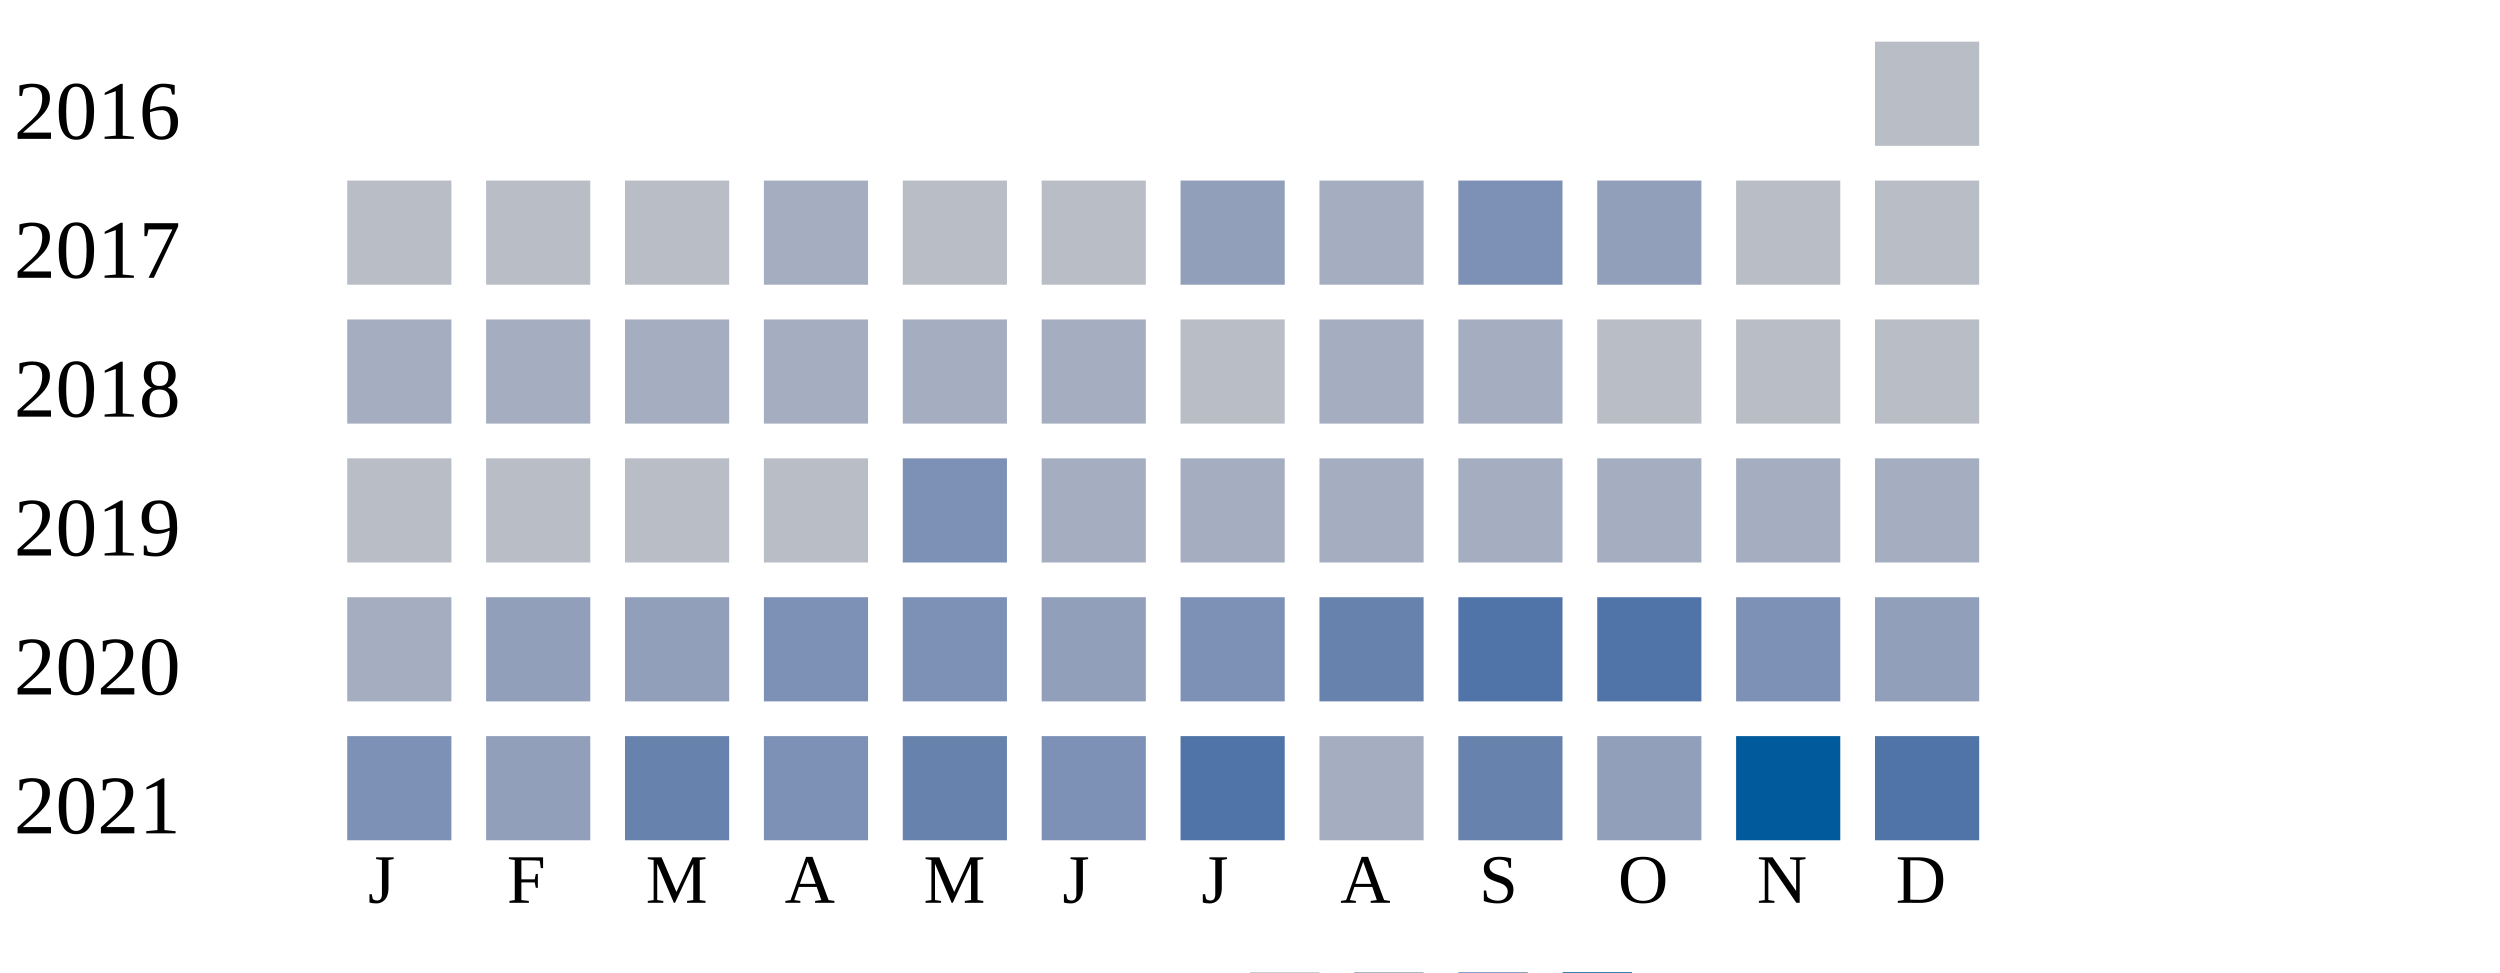
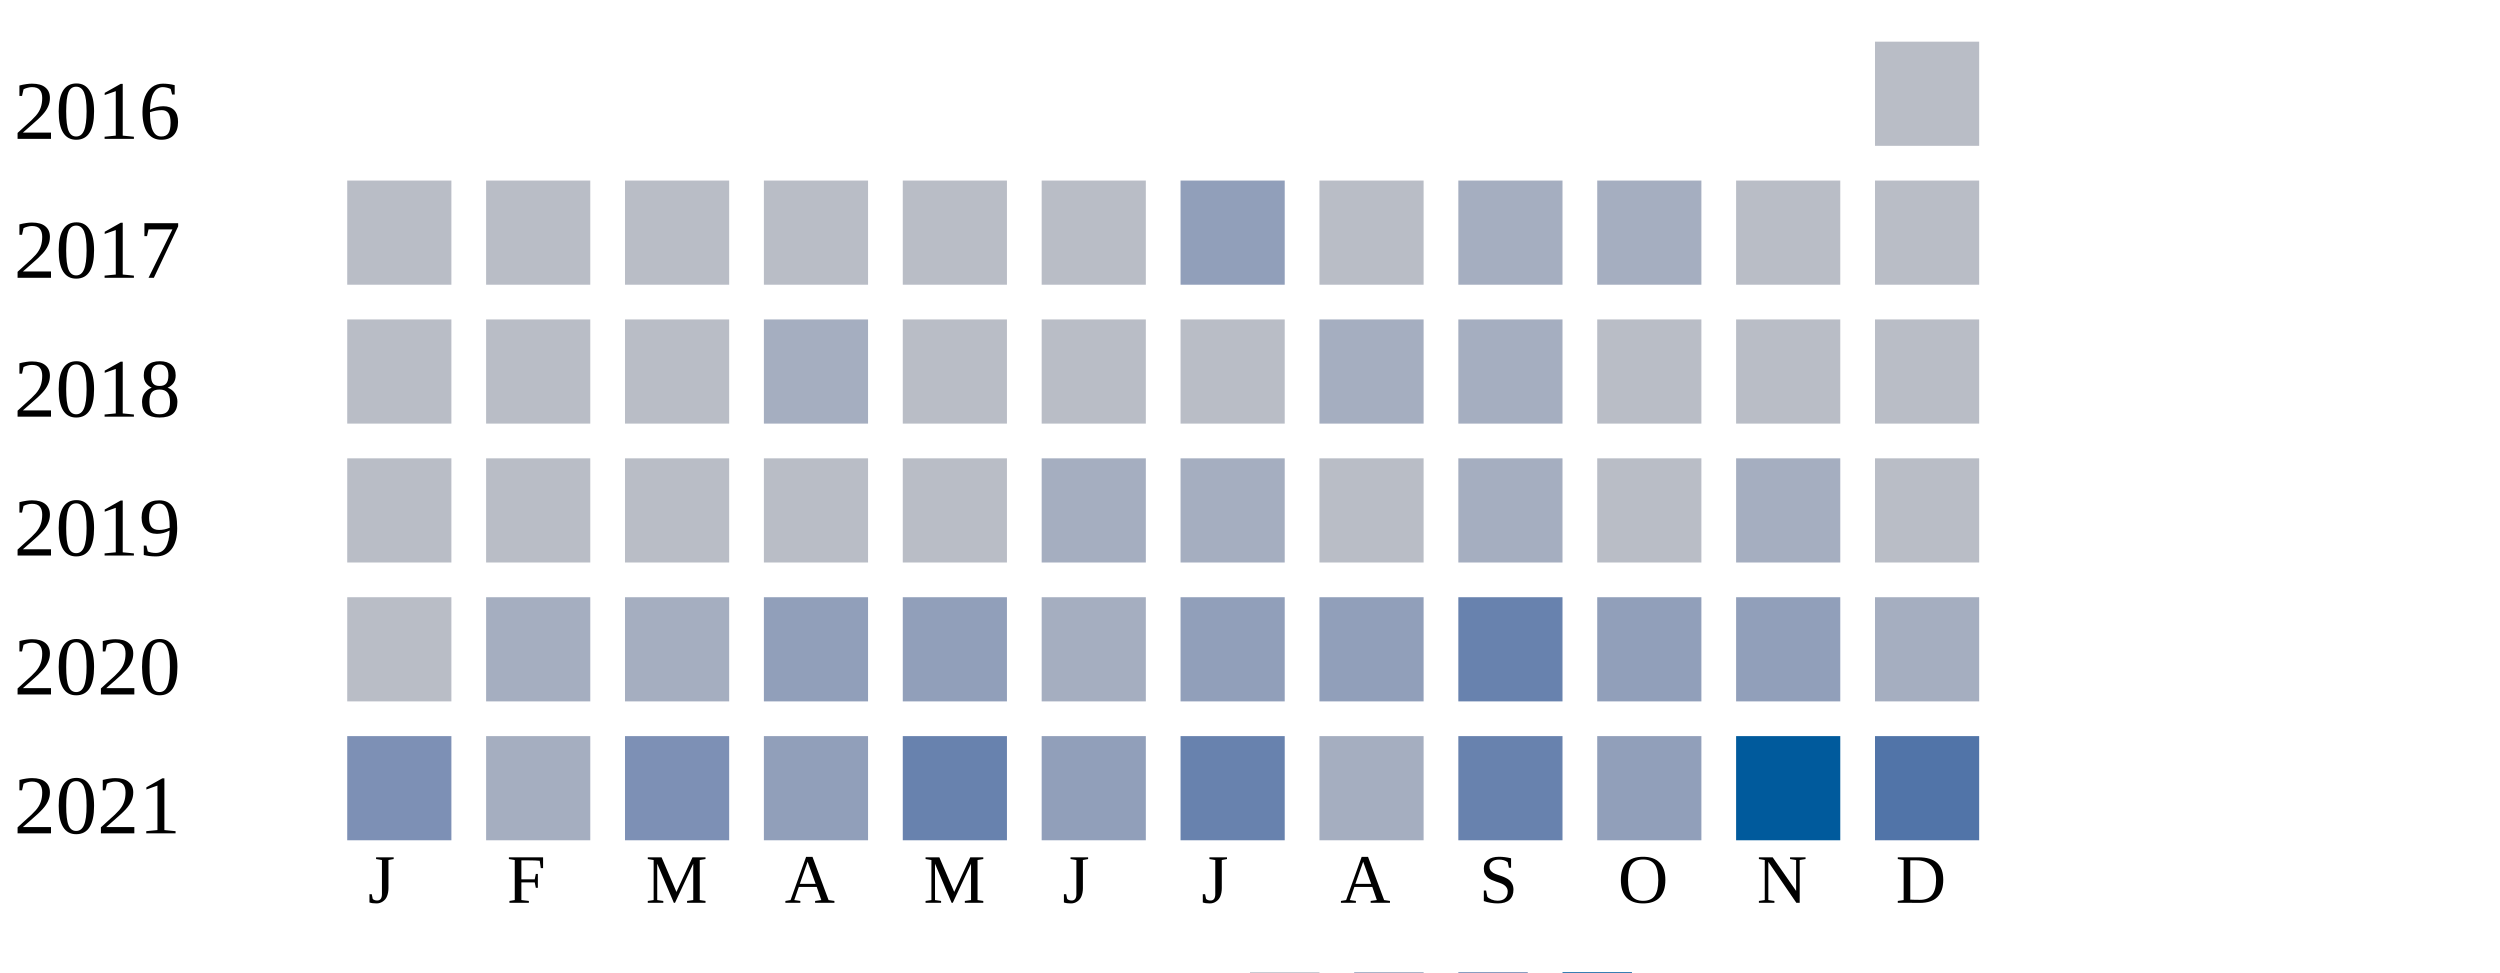
<svg xmlns="http://www.w3.org/2000/svg" width="360" height="140">
  <g transform="translate(0 0)">
    <text x="2" y="20">2016</text>
    <rect x="270" y="6" width="15" height="15" fill="#b9bdc6" />
  </g>
  <g transform="translate(0 20)">
    <text x="2" y="20">2017</text>
    <rect x="50" y="6" width="15" height="15" fill="#b9bdc6" />
    <rect x="70" y="6" width="15" height="15" fill="#b9bdc6" />
    <rect x="90" y="6" width="15" height="15" fill="#b9bdc6" />
-     <rect x="110" y="6" width="15" height="15" fill="#a5aec0" />
+     <rect x="110" y="6" width="15" height="15" fill="#b9bdc6" />
    <rect x="130" y="6" width="15" height="15" fill="#b9bdc6" />
    <rect x="150" y="6" width="15" height="15" fill="#b9bdc6" />
    <rect x="170" y="6" width="15" height="15" fill="#919fba" />
-     <rect x="190" y="6" width="15" height="15" fill="#a5aec0" />
-     <rect x="210" y="6" width="15" height="15" fill="#7d90b5" />
-     <rect x="230" y="6" width="15" height="15" fill="#919fba" />
+     <rect x="190" y="6" width="15" height="15" fill="#b9bdc6" />
+     <rect x="210" y="6" width="15" height="15" fill="#a5aec0" />
+     <rect x="230" y="6" width="15" height="15" fill="#a5aec0" />
    <rect x="250" y="6" width="15" height="15" fill="#b9bdc6" />
    <rect x="270" y="6" width="15" height="15" fill="#b9bdc6" />
  </g>
  <g transform="translate(0 40)">
    <text x="2" y="20">2018</text>
-     <rect x="50" y="6" width="15" height="15" fill="#a5aec0" />
-     <rect x="70" y="6" width="15" height="15" fill="#a5aec0" />
-     <rect x="90" y="6" width="15" height="15" fill="#a5aec0" />
+     <rect x="50" y="6" width="15" height="15" fill="#b9bdc6" />
+     <rect x="70" y="6" width="15" height="15" fill="#b9bdc6" />
+     <rect x="90" y="6" width="15" height="15" fill="#b9bdc6" />
    <rect x="110" y="6" width="15" height="15" fill="#a5aec0" />
-     <rect x="130" y="6" width="15" height="15" fill="#a5aec0" />
-     <rect x="150" y="6" width="15" height="15" fill="#a5aec0" />
+     <rect x="130" y="6" width="15" height="15" fill="#b9bdc6" />
+     <rect x="150" y="6" width="15" height="15" fill="#b9bdc6" />
    <rect x="170" y="6" width="15" height="15" fill="#b9bdc6" />
    <rect x="190" y="6" width="15" height="15" fill="#a5aec0" />
    <rect x="210" y="6" width="15" height="15" fill="#a5aec0" />
    <rect x="230" y="6" width="15" height="15" fill="#b9bdc6" />
    <rect x="250" y="6" width="15" height="15" fill="#b9bdc6" />
    <rect x="270" y="6" width="15" height="15" fill="#b9bdc6" />
  </g>
  <g transform="translate(0 60)">
    <text x="2" y="20">2019</text>
    <rect x="50" y="6" width="15" height="15" fill="#b9bdc6" />
    <rect x="70" y="6" width="15" height="15" fill="#b9bdc6" />
    <rect x="90" y="6" width="15" height="15" fill="#b9bdc6" />
    <rect x="110" y="6" width="15" height="15" fill="#b9bdc6" />
-     <rect x="130" y="6" width="15" height="15" fill="#7d90b5" />
+     <rect x="130" y="6" width="15" height="15" fill="#b9bdc6" />
    <rect x="150" y="6" width="15" height="15" fill="#a5aec0" />
    <rect x="170" y="6" width="15" height="15" fill="#a5aec0" />
-     <rect x="190" y="6" width="15" height="15" fill="#a5aec0" />
+     <rect x="190" y="6" width="15" height="15" fill="#b9bdc6" />
    <rect x="210" y="6" width="15" height="15" fill="#a5aec0" />
-     <rect x="230" y="6" width="15" height="15" fill="#a5aec0" />
+     <rect x="230" y="6" width="15" height="15" fill="#b9bdc6" />
    <rect x="250" y="6" width="15" height="15" fill="#a5aec0" />
-     <rect x="270" y="6" width="15" height="15" fill="#a5aec0" />
+     <rect x="270" y="6" width="15" height="15" fill="#b9bdc6" />
  </g>
  <g transform="translate(0 80)">
    <text x="2" y="20">2020</text>
-     <rect x="50" y="6" width="15" height="15" fill="#a5aec0" />
-     <rect x="70" y="6" width="15" height="15" fill="#919fba" />
-     <rect x="90" y="6" width="15" height="15" fill="#919fba" />
-     <rect x="110" y="6" width="15" height="15" fill="#7d90b5" />
-     <rect x="130" y="6" width="15" height="15" fill="#7d90b5" />
-     <rect x="150" y="6" width="15" height="15" fill="#919fba" />
-     <rect x="170" y="6" width="15" height="15" fill="#7d90b5" />
-     <rect x="190" y="6" width="15" height="15" fill="#6882ae" />
-     <rect x="210" y="6" width="15" height="15" fill="#5174a8" />
-     <rect x="230" y="6" width="15" height="15" fill="#5174a8" />
-     <rect x="250" y="6" width="15" height="15" fill="#7d90b5" />
-     <rect x="270" y="6" width="15" height="15" fill="#919fba" />
+     <rect x="50" y="6" width="15" height="15" fill="#b9bdc6" />
+     <rect x="70" y="6" width="15" height="15" fill="#a5aec0" />
+     <rect x="90" y="6" width="15" height="15" fill="#a5aec0" />
+     <rect x="110" y="6" width="15" height="15" fill="#919fba" />
+     <rect x="130" y="6" width="15" height="15" fill="#919fba" />
+     <rect x="150" y="6" width="15" height="15" fill="#a5aec0" />
+     <rect x="170" y="6" width="15" height="15" fill="#919fba" />
+     <rect x="190" y="6" width="15" height="15" fill="#919fba" />
+     <rect x="210" y="6" width="15" height="15" fill="#6882ae" />
+     <rect x="230" y="6" width="15" height="15" fill="#919fba" />
+     <rect x="250" y="6" width="15" height="15" fill="#919fba" />
+     <rect x="270" y="6" width="15" height="15" fill="#a5aec0" />
  </g>
  <g transform="translate(0 100)">
    <text x="2" y="20">2021</text>
    <rect x="50" y="6" width="15" height="15" fill="#7d90b5" />
-     <rect x="70" y="6" width="15" height="15" fill="#919fba" />
-     <rect x="90" y="6" width="15" height="15" fill="#6882ae" />
-     <rect x="110" y="6" width="15" height="15" fill="#7d90b5" />
+     <rect x="70" y="6" width="15" height="15" fill="#a5aec0" />
+     <rect x="90" y="6" width="15" height="15" fill="#7d90b5" />
+     <rect x="110" y="6" width="15" height="15" fill="#919fba" />
    <rect x="130" y="6" width="15" height="15" fill="#6882ae" />
-     <rect x="150" y="6" width="15" height="15" fill="#7d90b5" />
-     <rect x="170" y="6" width="15" height="15" fill="#5174a8" />
+     <rect x="150" y="6" width="15" height="15" fill="#919fba" />
+     <rect x="170" y="6" width="15" height="15" fill="#6882ae" />
    <rect x="190" y="6" width="15" height="15" fill="#a5aec0" />
    <rect x="210" y="6" width="15" height="15" fill="#6882ae" />
    <rect x="230" y="6" width="15" height="15" fill="#919fba" />
    <rect x="250" y="6" width="15" height="15" fill="#005a9c" />
    <rect x="270" y="6" width="15" height="15" fill="#5174a8" />
  </g>
  <text style="font-size: 10px; text-align: center" x="53" y="130">J</text>
  <text style="font-size: 10px; text-align: center" x="73" y="130">F</text>
  <text style="font-size: 10px; text-align: center" x="93" y="130">M</text>
  <text style="font-size: 10px; text-align: center" x="113" y="130">A</text>
  <text style="font-size: 10px; text-align: center" x="133" y="130">M</text>
  <text style="font-size: 10px; text-align: center" x="153" y="130">J</text>
  <text style="font-size: 10px; text-align: center" x="173" y="130">J</text>
  <text style="font-size: 10px; text-align: center" x="193" y="130">A</text>
  <text style="font-size: 10px; text-align: center" x="213" y="130">S</text>
  <text style="font-size: 10px; text-align: center" x="233" y="130">O</text>
  <text style="font-size: 10px; text-align: center" x="253" y="130">N</text>
  <text style="font-size: 10px; text-align: center" x="273" y="130">D</text>
  <text style="font-size: 10px;" x="155" y="149">Less</text>
  <rect fill="#b9bdc6" width="10" height="10" x="180" y="140" />
  <rect fill="#919fba" width="10" height="10" x="195" y="140" />
  <rect fill="#6882ae" width="10" height="10" x="210" y="140" />
  <rect fill="#005a9c" width="10" height="10" x="225" y="140" />
  <text x="240" y="149" style="font-size: 10px;">More</text>
</svg>
